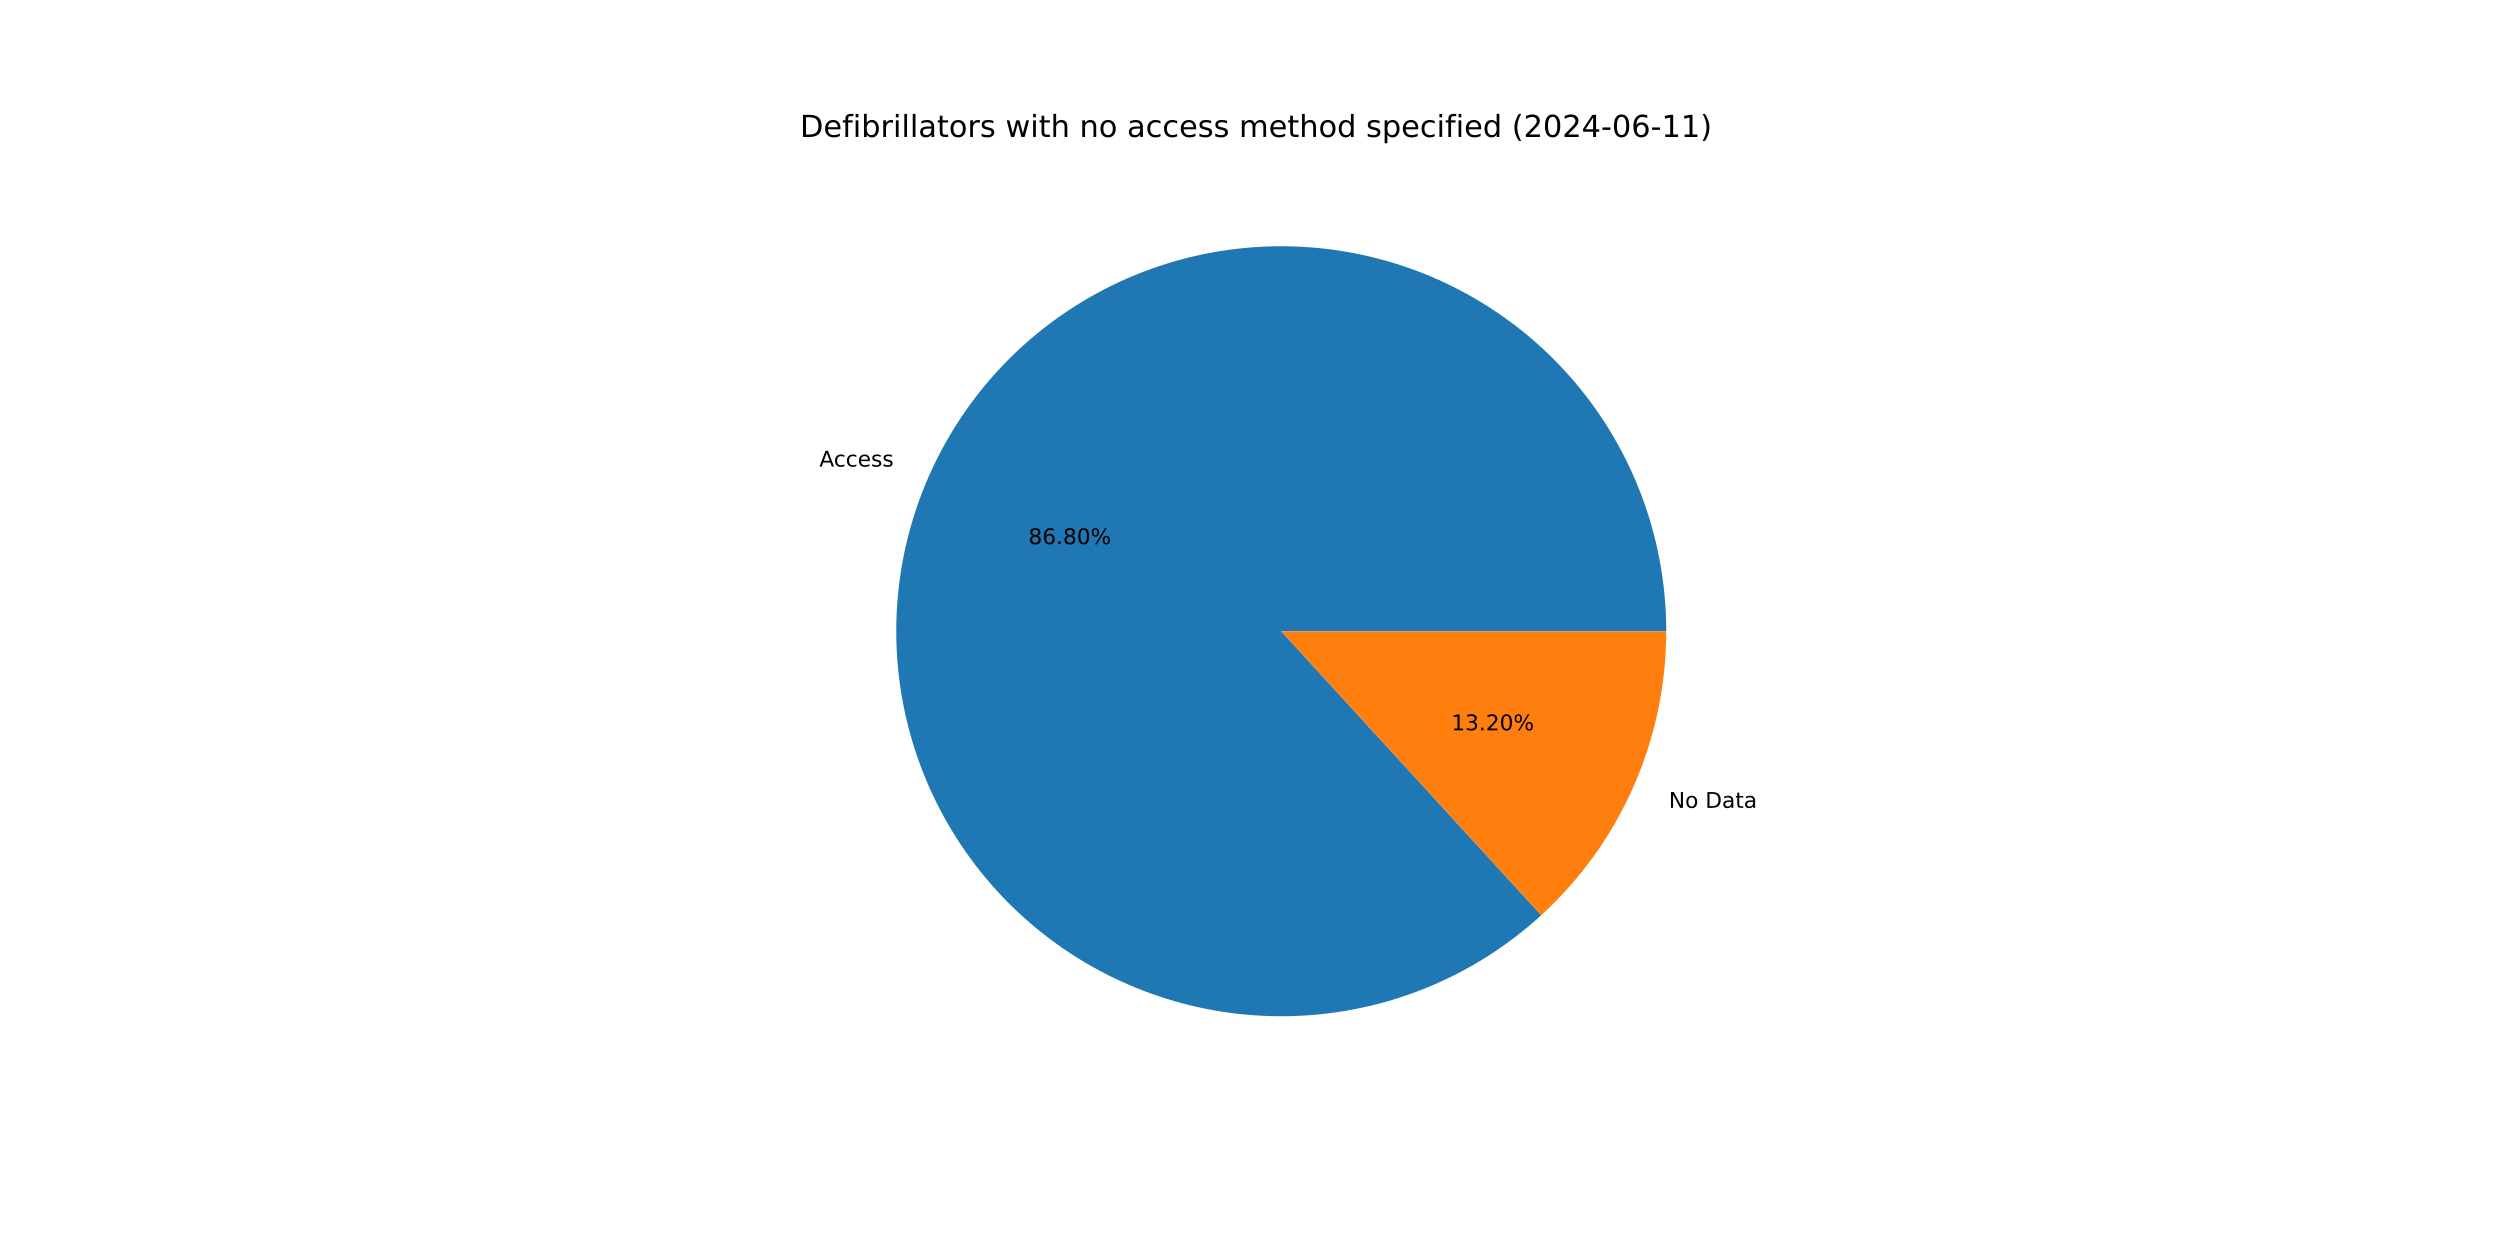
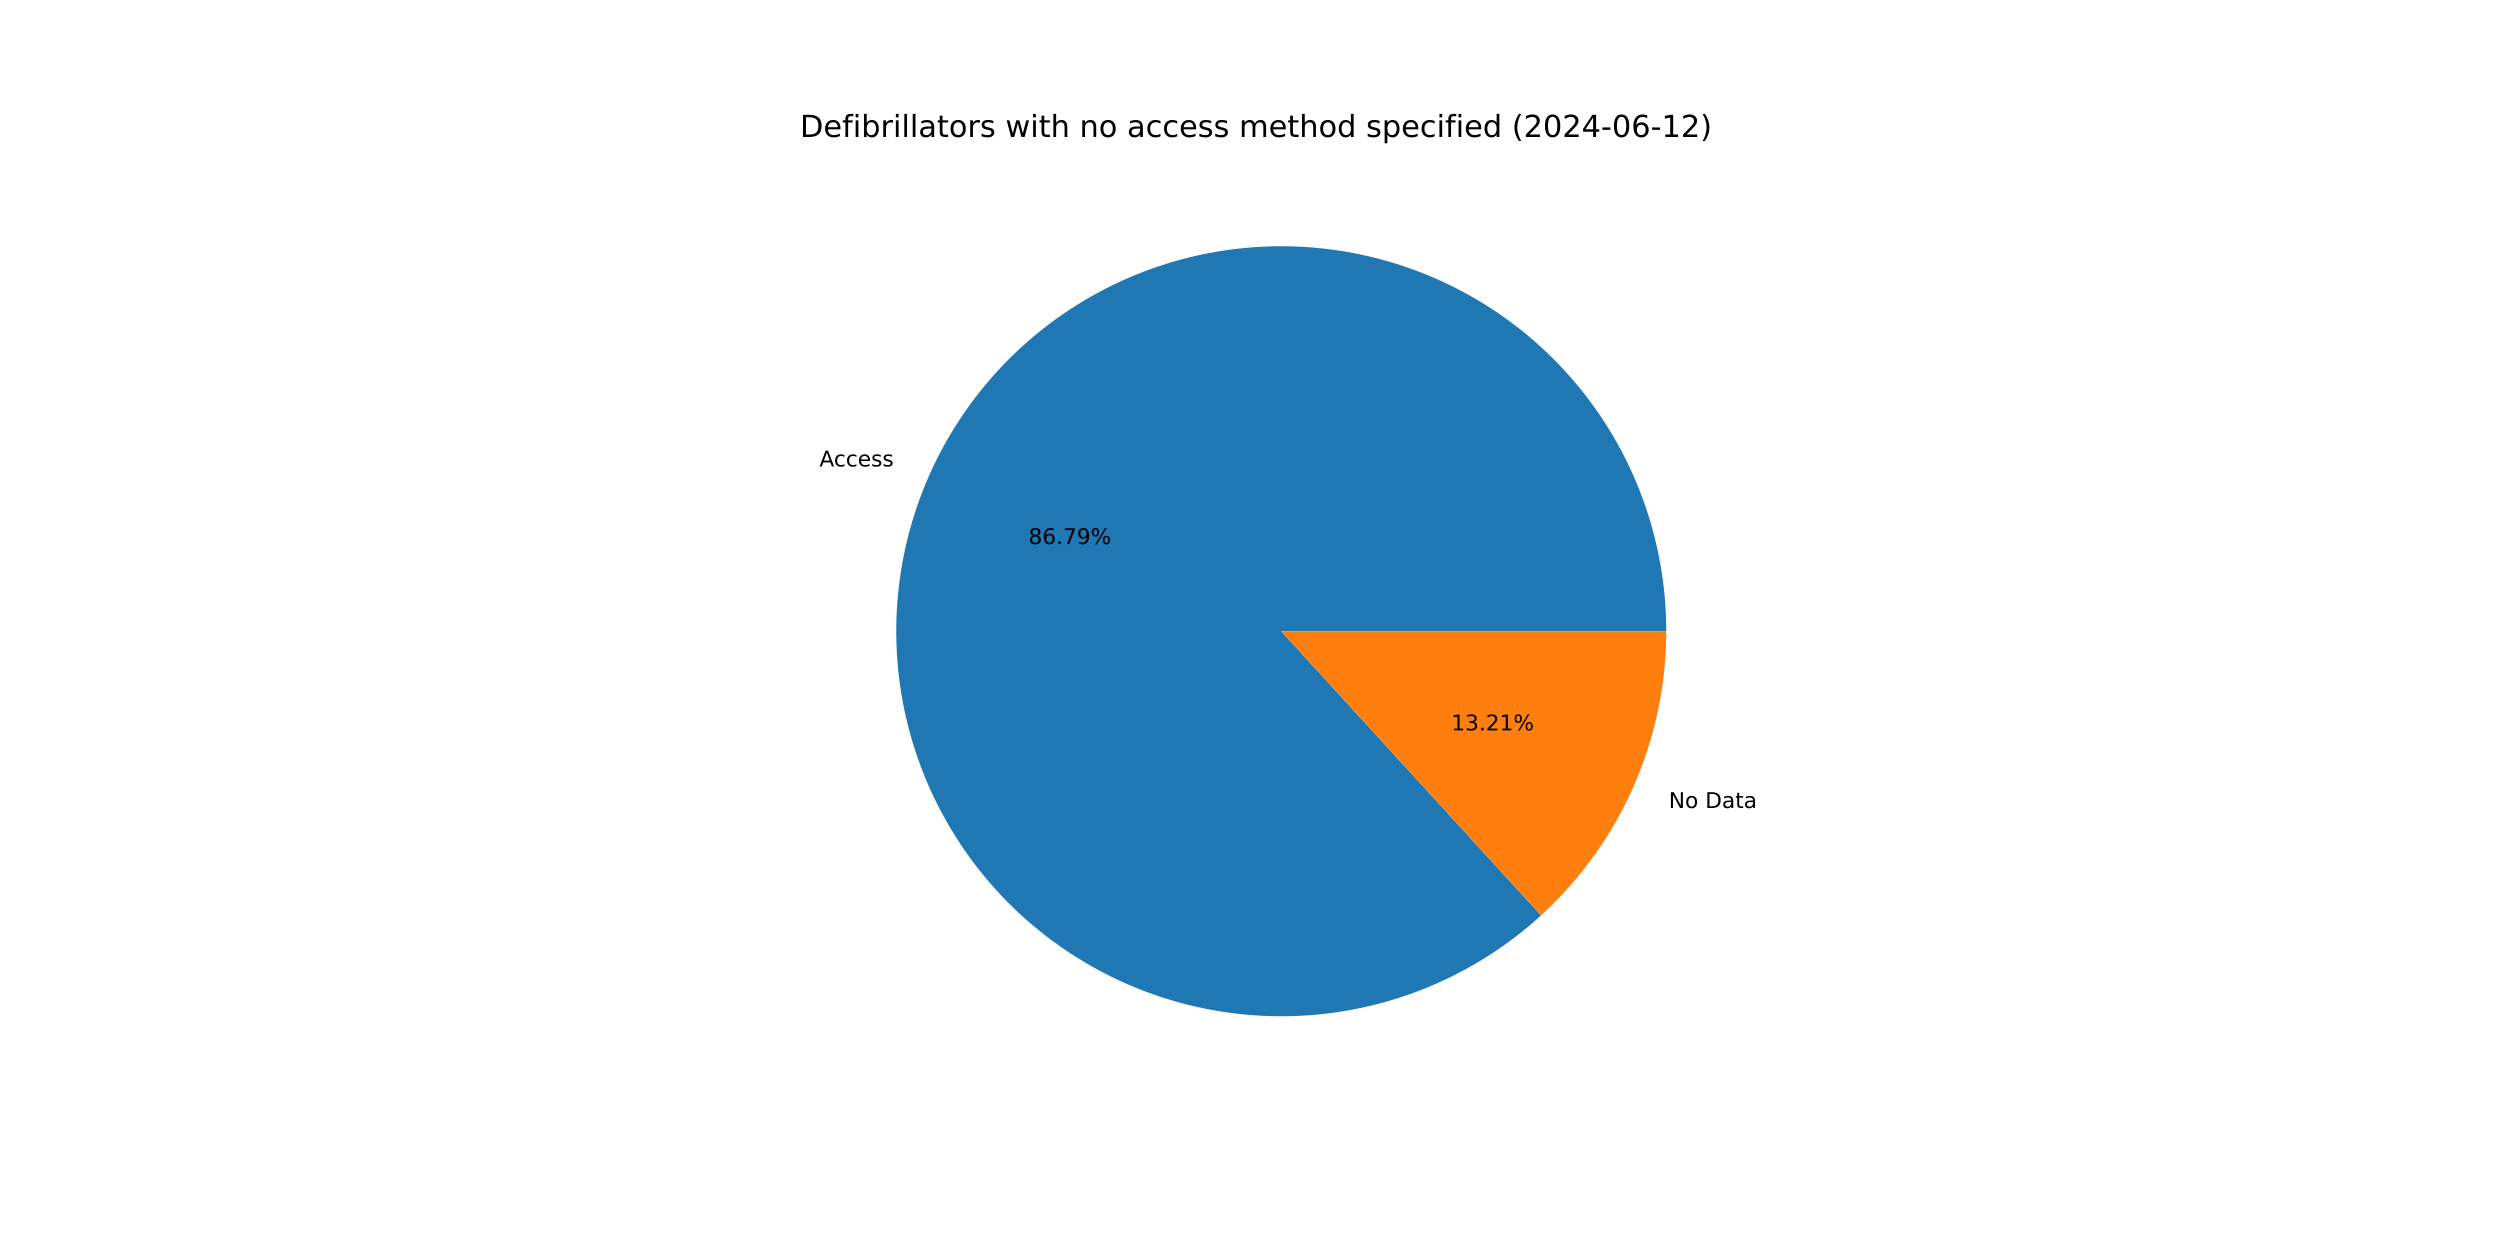
<svg xmlns="http://www.w3.org/2000/svg" xmlns:xlink="http://www.w3.org/1999/xlink" width="1152pt" height="576pt" viewBox="0 0 1152 576" version="1.1">
  <defs>
    <style type="text/css">*{stroke-linejoin: round; stroke-linecap: butt}</style>
  </defs>
  <g id="figure_1">
    <g id="patch_1">
      <path d="M 0 576  L 1152 576  L 1152 0  L 0 0  z " style="fill: #ffffff" />
    </g>
    <g id="axes_1">
      <g id="patch_2">
-         <path d="M 767.808 290.88  C 767.808 270.674 764.356 250.616 757.601 231.572  C 750.846 212.529 740.887 194.779 728.155 179.089  C 715.422 163.399 700.102 149.999 682.857 139.469  C 665.612 128.939 646.694 121.431 626.921 117.272  C 607.148 113.112 586.808 112.361 566.782 115.051  C 546.756 117.741 527.336 123.833 509.361 133.063  C 491.386 142.293 475.12 154.526 461.265 169.234  C 447.41 183.942 436.169 200.909 428.028 219.403  C 419.887 237.896 414.965 257.645 413.475 277.796  C 411.985 297.947 413.948 318.206 419.28 337.695  C 424.612 357.185 433.235 375.622 444.776 392.208  C 456.317 408.793 470.607 423.286 487.028 435.06  C 503.45 446.834 521.763 455.716 541.175 461.322  C 560.588 466.929 580.817 469.178 600.987 467.972  C 621.157 466.766 640.973 462.123 659.58 454.244  C 678.186 446.365 695.31 435.364 710.212 421.718  L 590.4 290.88  z " style="fill: #1f77b4" />
+         <path d="M 767.808 290.88  C 767.808 270.677 764.357 250.621 757.604 231.58  C 750.851 212.539 740.894 194.791 728.165 179.102  C 715.436 163.413 700.12 150.014 682.879 139.482  C 665.638 128.951 646.723 121.441 626.954 117.279  C 607.184 113.116 586.848 112.361 566.824 115.046  C 546.8 117.73 527.381 123.816 509.406 133.04  C 491.431 142.263 475.163 154.49 461.305 169.191  C 447.447 183.892 436.202 200.853 428.055 219.341  C 419.908 237.829 414.979 257.573 413.481 277.721  C 411.982 297.868 413.936 318.125 419.258 337.614  C 424.58 357.104 433.193 375.542 444.723 392.131  C 456.254 408.721 470.534 423.22 486.946 435.001  C 503.359 446.782 521.664 455.674 541.07 461.292  C 560.477 466.909 580.701 469.171 600.869 467.979  C 621.037 466.787 640.854 462.158 659.463 454.293  C 678.073 446.428 695.203 435.442 710.113 421.809  L 590.4 290.88  z " style="fill: #1f77b4" />
      </g>
      <g id="patch_3">
-         <path d="M 710.212 421.718  C 728.362 405.098 742.857 384.881 752.772 362.357  C 762.687 339.833 767.808 315.49 767.808 290.88  L 590.4 290.88  z " style="fill: #ff7f0e" />
+         <path d="M 710.113 421.809  C 728.292 405.187 742.812 384.96 752.745 362.419  C 762.678 339.878 767.808 315.513 767.808 290.88  L 590.4 290.88  z " style="fill: #ff7f0e" />
      </g>
      <g id="matplotlib.axis_1" />
      <g id="matplotlib.axis_2" />
      <g id="text_1">
-         <g transform="translate(377.5566 215.0146) scale(0.1 -0.1)">
+         <g transform="translate(377.5864 214.9467) scale(0.1 -0.1)">
          <defs>
            <path id="DejaVuSans-41" d="M 2188 4044  L 1331 1722  L 3047 1722  L 2188 4044  z M 1831 4666  L 2547 4666  L 4325 0  L 3669 0  L 3244 1197  L 1141 1197  L 716 0  L 50 0  L 1831 4666  z " transform="scale(0.015625)" />
            <path id="DejaVuSans-63" d="M 3122 3366  L 3122 2828  Q 2878 2963 2633 3030  Q 2388 3097 2138 3097  Q 1578 3097 1268 2742  Q 959 2388 959 1747  Q 959 1106 1268 751  Q 1578 397 2138 397  Q 2388 397 2633 464  Q 2878 531 3122 666  L 3122 134  Q 2881 22 2623 -34  Q 2366 -91 2075 -91  Q 1284 -91 818 406  Q 353 903 353 1747  Q 353 2603 823 3093  Q 1294 3584 2113 3584  Q 2378 3584 2631 3529  Q 2884 3475 3122 3366  z " transform="scale(0.015625)" />
            <path id="DejaVuSans-65" d="M 3597 1894  L 3597 1613  L 953 1613  Q 991 1019 1311 708  Q 1631 397 2203 397  Q 2534 397 2845 478  Q 3156 559 3463 722  L 3463 178  Q 3153 47 2828 -22  Q 2503 -91 2169 -91  Q 1331 -91 842 396  Q 353 884 353 1716  Q 353 2575 817 3079  Q 1281 3584 2069 3584  Q 2775 3584 3186 3129  Q 3597 2675 3597 1894  z M 3022 2063  Q 3016 2534 2758 2815  Q 2500 3097 2075 3097  Q 1594 3097 1305 2825  Q 1016 2553 972 2059  L 3022 2063  z " transform="scale(0.015625)" />
            <path id="DejaVuSans-73" d="M 2834 3397  L 2834 2853  Q 2591 2978 2328 3040  Q 2066 3103 1784 3103  Q 1356 3103 1142 2972  Q 928 2841 928 2578  Q 928 2378 1081 2264  Q 1234 2150 1697 2047  L 1894 2003  Q 2506 1872 2764 1633  Q 3022 1394 3022 966  Q 3022 478 2636 193  Q 2250 -91 1575 -91  Q 1294 -91 989 -36  Q 684 19 347 128  L 347 722  Q 666 556 975 473  Q 1284 391 1588 391  Q 1994 391 2212 530  Q 2431 669 2431 922  Q 2431 1156 2273 1281  Q 2116 1406 1581 1522  L 1381 1569  Q 847 1681 609 1914  Q 372 2147 372 2553  Q 372 3047 722 3315  Q 1072 3584 1716 3584  Q 2034 3584 2315 3537  Q 2597 3491 2834 3397  z " transform="scale(0.015625)" />
          </defs>
          <use xlink:href="#DejaVuSans-41" />
          <use xlink:href="#DejaVuSans-63" x="66.658" />
          <use xlink:href="#DejaVuSans-63" x="121.639" />
          <use xlink:href="#DejaVuSans-65" x="176.619" />
          <use xlink:href="#DejaVuSans-73" x="238.143" />
          <use xlink:href="#DejaVuSans-73" x="290.242" />
        </g>
      </g>
      <g id="text_2">
-         <g transform="translate(473.912 250.7531) scale(0.1 -0.1)">
+         <g transform="translate(473.9283 250.7161) scale(0.1 -0.1)">
          <defs>
            <path id="DejaVuSans-38" d="M 2034 2216  Q 1584 2216 1326 1975  Q 1069 1734 1069 1313  Q 1069 891 1326 650  Q 1584 409 2034 409  Q 2484 409 2743 651  Q 3003 894 3003 1313  Q 3003 1734 2745 1975  Q 2488 2216 2034 2216  z M 1403 2484  Q 997 2584 770 2862  Q 544 3141 544 3541  Q 544 4100 942 4425  Q 1341 4750 2034 4750  Q 2731 4750 3128 4425  Q 3525 4100 3525 3541  Q 3525 3141 3298 2862  Q 3072 2584 2669 2484  Q 3125 2378 3379 2068  Q 3634 1759 3634 1313  Q 3634 634 3220 271  Q 2806 -91 2034 -91  Q 1263 -91 848 271  Q 434 634 434 1313  Q 434 1759 690 2068  Q 947 2378 1403 2484  z M 1172 3481  Q 1172 3119 1398 2916  Q 1625 2713 2034 2713  Q 2441 2713 2670 2916  Q 2900 3119 2900 3481  Q 2900 3844 2670 4047  Q 2441 4250 2034 4250  Q 1625 4250 1398 4047  Q 1172 3844 1172 3481  z " transform="scale(0.015625)" />
            <path id="DejaVuSans-36" d="M 2113 2584  Q 1688 2584 1439 2293  Q 1191 2003 1191 1497  Q 1191 994 1439 701  Q 1688 409 2113 409  Q 2538 409 2786 701  Q 3034 994 3034 1497  Q 3034 2003 2786 2293  Q 2538 2584 2113 2584  z M 3366 4563  L 3366 3988  Q 3128 4100 2886 4159  Q 2644 4219 2406 4219  Q 1781 4219 1451 3797  Q 1122 3375 1075 2522  Q 1259 2794 1537 2939  Q 1816 3084 2150 3084  Q 2853 3084 3261 2657  Q 3669 2231 3669 1497  Q 3669 778 3244 343  Q 2819 -91 2113 -91  Q 1303 -91 875 529  Q 447 1150 447 2328  Q 447 3434 972 4092  Q 1497 4750 2381 4750  Q 2619 4750 2861 4703  Q 3103 4656 3366 4563  z " transform="scale(0.015625)" />
            <path id="DejaVuSans-2e" d="M 684 794  L 1344 794  L 1344 0  L 684 0  L 684 794  z " transform="scale(0.015625)" />
-             <path id="DejaVuSans-30" d="M 2034 4250  Q 1547 4250 1301 3770  Q 1056 3291 1056 2328  Q 1056 1369 1301 889  Q 1547 409 2034 409  Q 2525 409 2770 889  Q 3016 1369 3016 2328  Q 3016 3291 2770 3770  Q 2525 4250 2034 4250  z M 2034 4750  Q 2819 4750 3233 4129  Q 3647 3509 3647 2328  Q 3647 1150 3233 529  Q 2819 -91 2034 -91  Q 1250 -91 836 529  Q 422 1150 422 2328  Q 422 3509 836 4129  Q 1250 4750 2034 4750  z " transform="scale(0.015625)" />
+             <path id="DejaVuSans-37" d="M 525 4666  L 3525 4666  L 3525 4397  L 1831 0  L 1172 0  L 2766 4134  L 525 4134  L 525 4666  z " transform="scale(0.015625)" />
+             <path id="DejaVuSans-39" d="M 703 97  L 703 672  Q 941 559 1184 500  Q 1428 441 1663 441  Q 2288 441 2617 861  Q 2947 1281 2994 2138  Q 2813 1869 2534 1725  Q 2256 1581 1919 1581  Q 1219 1581 811 2004  Q 403 2428 403 3163  Q 403 3881 828 4315  Q 1253 4750 1959 4750  Q 2769 4750 3195 4129  Q 3622 3509 3622 2328  Q 3622 1225 3098 567  Q 2575 -91 1691 -91  Q 1453 -91 1209 -44  Q 966 3 703 97  z M 1959 2075  Q 2384 2075 2632 2365  Q 2881 2656 2881 3163  Q 2881 3666 2632 3958  Q 2384 4250 1959 4250  Q 1534 4250 1286 3958  Q 1038 3666 1038 3163  Q 1038 2656 1286 2365  Q 1534 2075 1959 2075  z " transform="scale(0.015625)" />
            <path id="DejaVuSans-25" d="M 4653 2053  Q 4381 2053 4226 1822  Q 4072 1591 4072 1178  Q 4072 772 4226 539  Q 4381 306 4653 306  Q 4919 306 5073 539  Q 5228 772 5228 1178  Q 5228 1588 5073 1820  Q 4919 2053 4653 2053  z M 4653 2450  Q 5147 2450 5437 2106  Q 5728 1763 5728 1178  Q 5728 594 5436 251  Q 5144 -91 4653 -91  Q 4153 -91 3862 251  Q 3572 594 3572 1178  Q 3572 1766 3864 2108  Q 4156 2450 4653 2450  z M 1428 4353  Q 1159 4353 1004 4120  Q 850 3888 850 3481  Q 850 3069 1003 2837  Q 1156 2606 1428 2606  Q 1700 2606 1854 2837  Q 2009 3069 2009 3481  Q 2009 3884 1853 4118  Q 1697 4353 1428 4353  z M 4250 4750  L 4750 4750  L 1831 -91  L 1331 -91  L 4250 4750  z M 1428 4750  Q 1922 4750 2215 4408  Q 2509 4066 2509 3481  Q 2509 2891 2217 2550  Q 1925 2209 1428 2209  Q 931 2209 642 2551  Q 353 2894 353 3481  Q 353 4063 643 4406  Q 934 4750 1428 4750  z " transform="scale(0.015625)" />
          </defs>
          <use xlink:href="#DejaVuSans-38" />
          <use xlink:href="#DejaVuSans-36" x="63.623" />
          <use xlink:href="#DejaVuSans-2e" x="127.246" />
-           <use xlink:href="#DejaVuSans-38" x="159.033" />
-           <use xlink:href="#DejaVuSans-30" x="222.656" />
+           <use xlink:href="#DejaVuSans-37" x="159.033" />
+           <use xlink:href="#DejaVuSans-39" x="222.656" />
          <use xlink:href="#DejaVuSans-25" x="286.279" />
        </g>
      </g>
      <g id="text_3">
-         <g transform="translate(769.0091 372.2642) scale(0.1 -0.1)">
+         <g transform="translate(768.9792 372.332) scale(0.1 -0.1)">
          <defs>
            <path id="DejaVuSans-4e" d="M 628 4666  L 1478 4666  L 3547 763  L 3547 4666  L 4159 4666  L 4159 0  L 3309 0  L 1241 3903  L 1241 0  L 628 0  L 628 4666  z " transform="scale(0.015625)" />
            <path id="DejaVuSans-6f" d="M 1959 3097  Q 1497 3097 1228 2736  Q 959 2375 959 1747  Q 959 1119 1226 758  Q 1494 397 1959 397  Q 2419 397 2687 759  Q 2956 1122 2956 1747  Q 2956 2369 2687 2733  Q 2419 3097 1959 3097  z M 1959 3584  Q 2709 3584 3137 3096  Q 3566 2609 3566 1747  Q 3566 888 3137 398  Q 2709 -91 1959 -91  Q 1206 -91 779 398  Q 353 888 353 1747  Q 353 2609 779 3096  Q 1206 3584 1959 3584  z " transform="scale(0.015625)" />
            <path id="DejaVuSans-20" transform="scale(0.015625)" />
            <path id="DejaVuSans-44" d="M 1259 4147  L 1259 519  L 2022 519  Q 2988 519 3436 956  Q 3884 1394 3884 2338  Q 3884 3275 3436 3711  Q 2988 4147 2022 4147  L 1259 4147  z M 628 4666  L 1925 4666  Q 3281 4666 3915 4102  Q 4550 3538 4550 2338  Q 4550 1131 3912 565  Q 3275 0 1925 0  L 628 0  L 628 4666  z " transform="scale(0.015625)" />
            <path id="DejaVuSans-61" d="M 2194 1759  Q 1497 1759 1228 1600  Q 959 1441 959 1056  Q 959 750 1161 570  Q 1363 391 1709 391  Q 2188 391 2477 730  Q 2766 1069 2766 1631  L 2766 1759  L 2194 1759  z M 3341 1997  L 3341 0  L 2766 0  L 2766 531  Q 2569 213 2275 61  Q 1981 -91 1556 -91  Q 1019 -91 701 211  Q 384 513 384 1019  Q 384 1609 779 1909  Q 1175 2209 1959 2209  L 2766 2209  L 2766 2266  Q 2766 2663 2505 2880  Q 2244 3097 1772 3097  Q 1472 3097 1187 3025  Q 903 2953 641 2809  L 641 3341  Q 956 3463 1253 3523  Q 1550 3584 1831 3584  Q 2591 3584 2966 3190  Q 3341 2797 3341 1997  z " transform="scale(0.015625)" />
            <path id="DejaVuSans-74" d="M 1172 4494  L 1172 3500  L 2356 3500  L 2356 3053  L 1172 3053  L 1172 1153  Q 1172 725 1289 603  Q 1406 481 1766 481  L 2356 481  L 2356 0  L 1766 0  Q 1100 0 847 248  Q 594 497 594 1153  L 594 3053  L 172 3053  L 172 3500  L 594 3500  L 594 4494  L 1172 4494  z " transform="scale(0.015625)" />
          </defs>
          <use xlink:href="#DejaVuSans-4e" />
          <use xlink:href="#DejaVuSans-6f" x="74.805" />
          <use xlink:href="#DejaVuSans-20" x="135.986" />
          <use xlink:href="#DejaVuSans-44" x="167.773" />
          <use xlink:href="#DejaVuSans-61" x="244.775" />
          <use xlink:href="#DejaVuSans-74" x="306.055" />
          <use xlink:href="#DejaVuSans-61" x="345.264" />
        </g>
      </g>
      <g id="text_4">
-         <g transform="translate(668.7583 336.5256) scale(0.1 -0.1)">
+         <g transform="translate(668.742 336.5626) scale(0.1 -0.1)">
          <defs>
            <path id="DejaVuSans-31" d="M 794 531  L 1825 531  L 1825 4091  L 703 3866  L 703 4441  L 1819 4666  L 2450 4666  L 2450 531  L 3481 531  L 3481 0  L 794 0  L 794 531  z " transform="scale(0.015625)" />
            <path id="DejaVuSans-33" d="M 2597 2516  Q 3050 2419 3304 2112  Q 3559 1806 3559 1356  Q 3559 666 3084 287  Q 2609 -91 1734 -91  Q 1441 -91 1130 -33  Q 819 25 488 141  L 488 750  Q 750 597 1062 519  Q 1375 441 1716 441  Q 2309 441 2620 675  Q 2931 909 2931 1356  Q 2931 1769 2642 2001  Q 2353 2234 1838 2234  L 1294 2234  L 1294 2753  L 1863 2753  Q 2328 2753 2575 2939  Q 2822 3125 2822 3475  Q 2822 3834 2567 4026  Q 2313 4219 1838 4219  Q 1578 4219 1281 4162  Q 984 4106 628 3988  L 628 4550  Q 988 4650 1302 4700  Q 1616 4750 1894 4750  Q 2613 4750 3031 4423  Q 3450 4097 3450 3541  Q 3450 3153 3228 2886  Q 3006 2619 2597 2516  z " transform="scale(0.015625)" />
            <path id="DejaVuSans-32" d="M 1228 531  L 3431 531  L 3431 0  L 469 0  L 469 531  Q 828 903 1448 1529  Q 2069 2156 2228 2338  Q 2531 2678 2651 2914  Q 2772 3150 2772 3378  Q 2772 3750 2511 3984  Q 2250 4219 1831 4219  Q 1534 4219 1204 4116  Q 875 4013 500 3803  L 500 4441  Q 881 4594 1212 4672  Q 1544 4750 1819 4750  Q 2544 4750 2975 4387  Q 3406 4025 3406 3419  Q 3406 3131 3298 2873  Q 3191 2616 2906 2266  Q 2828 2175 2409 1742  Q 1991 1309 1228 531  z " transform="scale(0.015625)" />
          </defs>
          <use xlink:href="#DejaVuSans-31" />
          <use xlink:href="#DejaVuSans-33" x="63.623" />
          <use xlink:href="#DejaVuSans-2e" x="127.246" />
          <use xlink:href="#DejaVuSans-32" x="159.033" />
-           <use xlink:href="#DejaVuSans-30" x="222.656" />
+           <use xlink:href="#DejaVuSans-31" x="222.656" />
          <use xlink:href="#DejaVuSans-25" x="286.279" />
        </g>
      </g>
      <g id="text_5">
        <g transform="translate(368.64 63.12) scale(0.14 -0.14)">
          <defs>
            <path id="DejaVuSans-66" d="M 2375 4863  L 2375 4384  L 1825 4384  Q 1516 4384 1395 4259  Q 1275 4134 1275 3809  L 1275 3500  L 2222 3500  L 2222 3053  L 1275 3053  L 1275 0  L 697 0  L 697 3053  L 147 3053  L 147 3500  L 697 3500  L 697 3744  Q 697 4328 969 4595  Q 1241 4863 1831 4863  L 2375 4863  z " transform="scale(0.015625)" />
            <path id="DejaVuSans-69" d="M 603 3500  L 1178 3500  L 1178 0  L 603 0  L 603 3500  z M 603 4863  L 1178 4863  L 1178 4134  L 603 4134  L 603 4863  z " transform="scale(0.015625)" />
            <path id="DejaVuSans-62" d="M 3116 1747  Q 3116 2381 2855 2742  Q 2594 3103 2138 3103  Q 1681 3103 1420 2742  Q 1159 2381 1159 1747  Q 1159 1113 1420 752  Q 1681 391 2138 391  Q 2594 391 2855 752  Q 3116 1113 3116 1747  z M 1159 2969  Q 1341 3281 1617 3432  Q 1894 3584 2278 3584  Q 2916 3584 3314 3078  Q 3713 2572 3713 1747  Q 3713 922 3314 415  Q 2916 -91 2278 -91  Q 1894 -91 1617 61  Q 1341 213 1159 525  L 1159 0  L 581 0  L 581 4863  L 1159 4863  L 1159 2969  z " transform="scale(0.015625)" />
            <path id="DejaVuSans-72" d="M 2631 2963  Q 2534 3019 2420 3045  Q 2306 3072 2169 3072  Q 1681 3072 1420 2755  Q 1159 2438 1159 1844  L 1159 0  L 581 0  L 581 3500  L 1159 3500  L 1159 2956  Q 1341 3275 1631 3429  Q 1922 3584 2338 3584  Q 2397 3584 2469 3576  Q 2541 3569 2628 3553  L 2631 2963  z " transform="scale(0.015625)" />
            <path id="DejaVuSans-6c" d="M 603 4863  L 1178 4863  L 1178 0  L 603 0  L 603 4863  z " transform="scale(0.015625)" />
            <path id="DejaVuSans-77" d="M 269 3500  L 844 3500  L 1563 769  L 2278 3500  L 2956 3500  L 3675 769  L 4391 3500  L 4966 3500  L 4050 0  L 3372 0  L 2619 2869  L 1863 0  L 1184 0  L 269 3500  z " transform="scale(0.015625)" />
            <path id="DejaVuSans-68" d="M 3513 2113  L 3513 0  L 2938 0  L 2938 2094  Q 2938 2591 2744 2837  Q 2550 3084 2163 3084  Q 1697 3084 1428 2787  Q 1159 2491 1159 1978  L 1159 0  L 581 0  L 581 4863  L 1159 4863  L 1159 2956  Q 1366 3272 1645 3428  Q 1925 3584 2291 3584  Q 2894 3584 3203 3211  Q 3513 2838 3513 2113  z " transform="scale(0.015625)" />
            <path id="DejaVuSans-6e" d="M 3513 2113  L 3513 0  L 2938 0  L 2938 2094  Q 2938 2591 2744 2837  Q 2550 3084 2163 3084  Q 1697 3084 1428 2787  Q 1159 2491 1159 1978  L 1159 0  L 581 0  L 581 3500  L 1159 3500  L 1159 2956  Q 1366 3272 1645 3428  Q 1925 3584 2291 3584  Q 2894 3584 3203 3211  Q 3513 2838 3513 2113  z " transform="scale(0.015625)" />
            <path id="DejaVuSans-6d" d="M 3328 2828  Q 3544 3216 3844 3400  Q 4144 3584 4550 3584  Q 5097 3584 5394 3201  Q 5691 2819 5691 2113  L 5691 0  L 5113 0  L 5113 2094  Q 5113 2597 4934 2840  Q 4756 3084 4391 3084  Q 3944 3084 3684 2787  Q 3425 2491 3425 1978  L 3425 0  L 2847 0  L 2847 2094  Q 2847 2600 2669 2842  Q 2491 3084 2119 3084  Q 1678 3084 1418 2786  Q 1159 2488 1159 1978  L 1159 0  L 581 0  L 581 3500  L 1159 3500  L 1159 2956  Q 1356 3278 1631 3431  Q 1906 3584 2284 3584  Q 2666 3584 2933 3390  Q 3200 3197 3328 2828  z " transform="scale(0.015625)" />
            <path id="DejaVuSans-64" d="M 2906 2969  L 2906 4863  L 3481 4863  L 3481 0  L 2906 0  L 2906 525  Q 2725 213 2448 61  Q 2172 -91 1784 -91  Q 1150 -91 751 415  Q 353 922 353 1747  Q 353 2572 751 3078  Q 1150 3584 1784 3584  Q 2172 3584 2448 3432  Q 2725 3281 2906 2969  z M 947 1747  Q 947 1113 1208 752  Q 1469 391 1925 391  Q 2381 391 2643 752  Q 2906 1113 2906 1747  Q 2906 2381 2643 2742  Q 2381 3103 1925 3103  Q 1469 3103 1208 2742  Q 947 2381 947 1747  z " transform="scale(0.015625)" />
            <path id="DejaVuSans-70" d="M 1159 525  L 1159 -1331  L 581 -1331  L 581 3500  L 1159 3500  L 1159 2969  Q 1341 3281 1617 3432  Q 1894 3584 2278 3584  Q 2916 3584 3314 3078  Q 3713 2572 3713 1747  Q 3713 922 3314 415  Q 2916 -91 2278 -91  Q 1894 -91 1617 61  Q 1341 213 1159 525  z M 3116 1747  Q 3116 2381 2855 2742  Q 2594 3103 2138 3103  Q 1681 3103 1420 2742  Q 1159 2381 1159 1747  Q 1159 1113 1420 752  Q 1681 391 2138 391  Q 2594 391 2855 752  Q 3116 1113 3116 1747  z " transform="scale(0.015625)" />
            <path id="DejaVuSans-28" d="M 1984 4856  Q 1566 4138 1362 3434  Q 1159 2731 1159 2009  Q 1159 1288 1364 580  Q 1569 -128 1984 -844  L 1484 -844  Q 1016 -109 783 600  Q 550 1309 550 2009  Q 550 2706 781 3412  Q 1013 4119 1484 4856  L 1984 4856  z " transform="scale(0.015625)" />
+             <path id="DejaVuSans-30" d="M 2034 4250  Q 1547 4250 1301 3770  Q 1056 3291 1056 2328  Q 1056 1369 1301 889  Q 1547 409 2034 409  Q 2525 409 2770 889  Q 3016 1369 3016 2328  Q 3016 3291 2770 3770  Q 2525 4250 2034 4250  z M 2034 4750  Q 2819 4750 3233 4129  Q 3647 3509 3647 2328  Q 3647 1150 3233 529  Q 2819 -91 2034 -91  Q 1250 -91 836 529  Q 422 1150 422 2328  Q 422 3509 836 4129  Q 1250 4750 2034 4750  z " transform="scale(0.015625)" />
            <path id="DejaVuSans-34" d="M 2419 4116  L 825 1625  L 2419 1625  L 2419 4116  z M 2253 4666  L 3047 4666  L 3047 1625  L 3713 1625  L 3713 1100  L 3047 1100  L 3047 0  L 2419 0  L 2419 1100  L 313 1100  L 313 1709  L 2253 4666  z " transform="scale(0.015625)" />
            <path id="DejaVuSans-2d" d="M 313 2009  L 1997 2009  L 1997 1497  L 313 1497  L 313 2009  z " transform="scale(0.015625)" />
            <path id="DejaVuSans-29" d="M 513 4856  L 1013 4856  Q 1481 4119 1714 3412  Q 1947 2706 1947 2009  Q 1947 1309 1714 600  Q 1481 -109 1013 -844  L 513 -844  Q 928 -128 1133 580  Q 1338 1288 1338 2009  Q 1338 2731 1133 3434  Q 928 4138 513 4856  z " transform="scale(0.015625)" />
          </defs>
          <use xlink:href="#DejaVuSans-44" />
          <use xlink:href="#DejaVuSans-65" x="77.002" />
          <use xlink:href="#DejaVuSans-66" x="138.525" />
          <use xlink:href="#DejaVuSans-69" x="173.73" />
          <use xlink:href="#DejaVuSans-62" x="201.514" />
          <use xlink:href="#DejaVuSans-72" x="264.99" />
          <use xlink:href="#DejaVuSans-69" x="306.104" />
          <use xlink:href="#DejaVuSans-6c" x="333.887" />
          <use xlink:href="#DejaVuSans-6c" x="361.67" />
          <use xlink:href="#DejaVuSans-61" x="389.453" />
          <use xlink:href="#DejaVuSans-74" x="450.732" />
          <use xlink:href="#DejaVuSans-6f" x="489.941" />
          <use xlink:href="#DejaVuSans-72" x="551.123" />
          <use xlink:href="#DejaVuSans-73" x="592.236" />
          <use xlink:href="#DejaVuSans-20" x="644.336" />
          <use xlink:href="#DejaVuSans-77" x="676.123" />
          <use xlink:href="#DejaVuSans-69" x="757.91" />
          <use xlink:href="#DejaVuSans-74" x="785.693" />
          <use xlink:href="#DejaVuSans-68" x="824.902" />
          <use xlink:href="#DejaVuSans-20" x="888.281" />
          <use xlink:href="#DejaVuSans-6e" x="920.068" />
          <use xlink:href="#DejaVuSans-6f" x="983.447" />
          <use xlink:href="#DejaVuSans-20" x="1044.629" />
          <use xlink:href="#DejaVuSans-61" x="1076.416" />
          <use xlink:href="#DejaVuSans-63" x="1137.695" />
          <use xlink:href="#DejaVuSans-63" x="1192.676" />
          <use xlink:href="#DejaVuSans-65" x="1247.656" />
          <use xlink:href="#DejaVuSans-73" x="1309.18" />
          <use xlink:href="#DejaVuSans-73" x="1361.279" />
          <use xlink:href="#DejaVuSans-20" x="1413.379" />
          <use xlink:href="#DejaVuSans-6d" x="1445.166" />
          <use xlink:href="#DejaVuSans-65" x="1542.578" />
          <use xlink:href="#DejaVuSans-74" x="1604.102" />
          <use xlink:href="#DejaVuSans-68" x="1643.311" />
          <use xlink:href="#DejaVuSans-6f" x="1706.689" />
          <use xlink:href="#DejaVuSans-64" x="1767.871" />
          <use xlink:href="#DejaVuSans-20" x="1831.348" />
          <use xlink:href="#DejaVuSans-73" x="1863.135" />
          <use xlink:href="#DejaVuSans-70" x="1915.234" />
          <use xlink:href="#DejaVuSans-65" x="1978.711" />
          <use xlink:href="#DejaVuSans-63" x="2040.234" />
          <use xlink:href="#DejaVuSans-69" x="2095.215" />
          <use xlink:href="#DejaVuSans-66" x="2122.998" />
          <use xlink:href="#DejaVuSans-69" x="2158.203" />
          <use xlink:href="#DejaVuSans-65" x="2185.986" />
          <use xlink:href="#DejaVuSans-64" x="2247.51" />
          <use xlink:href="#DejaVuSans-20" x="2310.986" />
          <use xlink:href="#DejaVuSans-28" x="2342.773" />
          <use xlink:href="#DejaVuSans-32" x="2381.787" />
          <use xlink:href="#DejaVuSans-30" x="2445.41" />
          <use xlink:href="#DejaVuSans-32" x="2509.033" />
          <use xlink:href="#DejaVuSans-34" x="2572.656" />
          <use xlink:href="#DejaVuSans-2d" x="2636.279" />
          <use xlink:href="#DejaVuSans-30" x="2672.363" />
          <use xlink:href="#DejaVuSans-36" x="2735.986" />
          <use xlink:href="#DejaVuSans-2d" x="2799.609" />
          <use xlink:href="#DejaVuSans-31" x="2835.693" />
-           <use xlink:href="#DejaVuSans-31" x="2899.316" />
+           <use xlink:href="#DejaVuSans-32" x="2899.316" />
          <use xlink:href="#DejaVuSans-29" x="2962.939" />
        </g>
      </g>
    </g>
  </g>
</svg>
